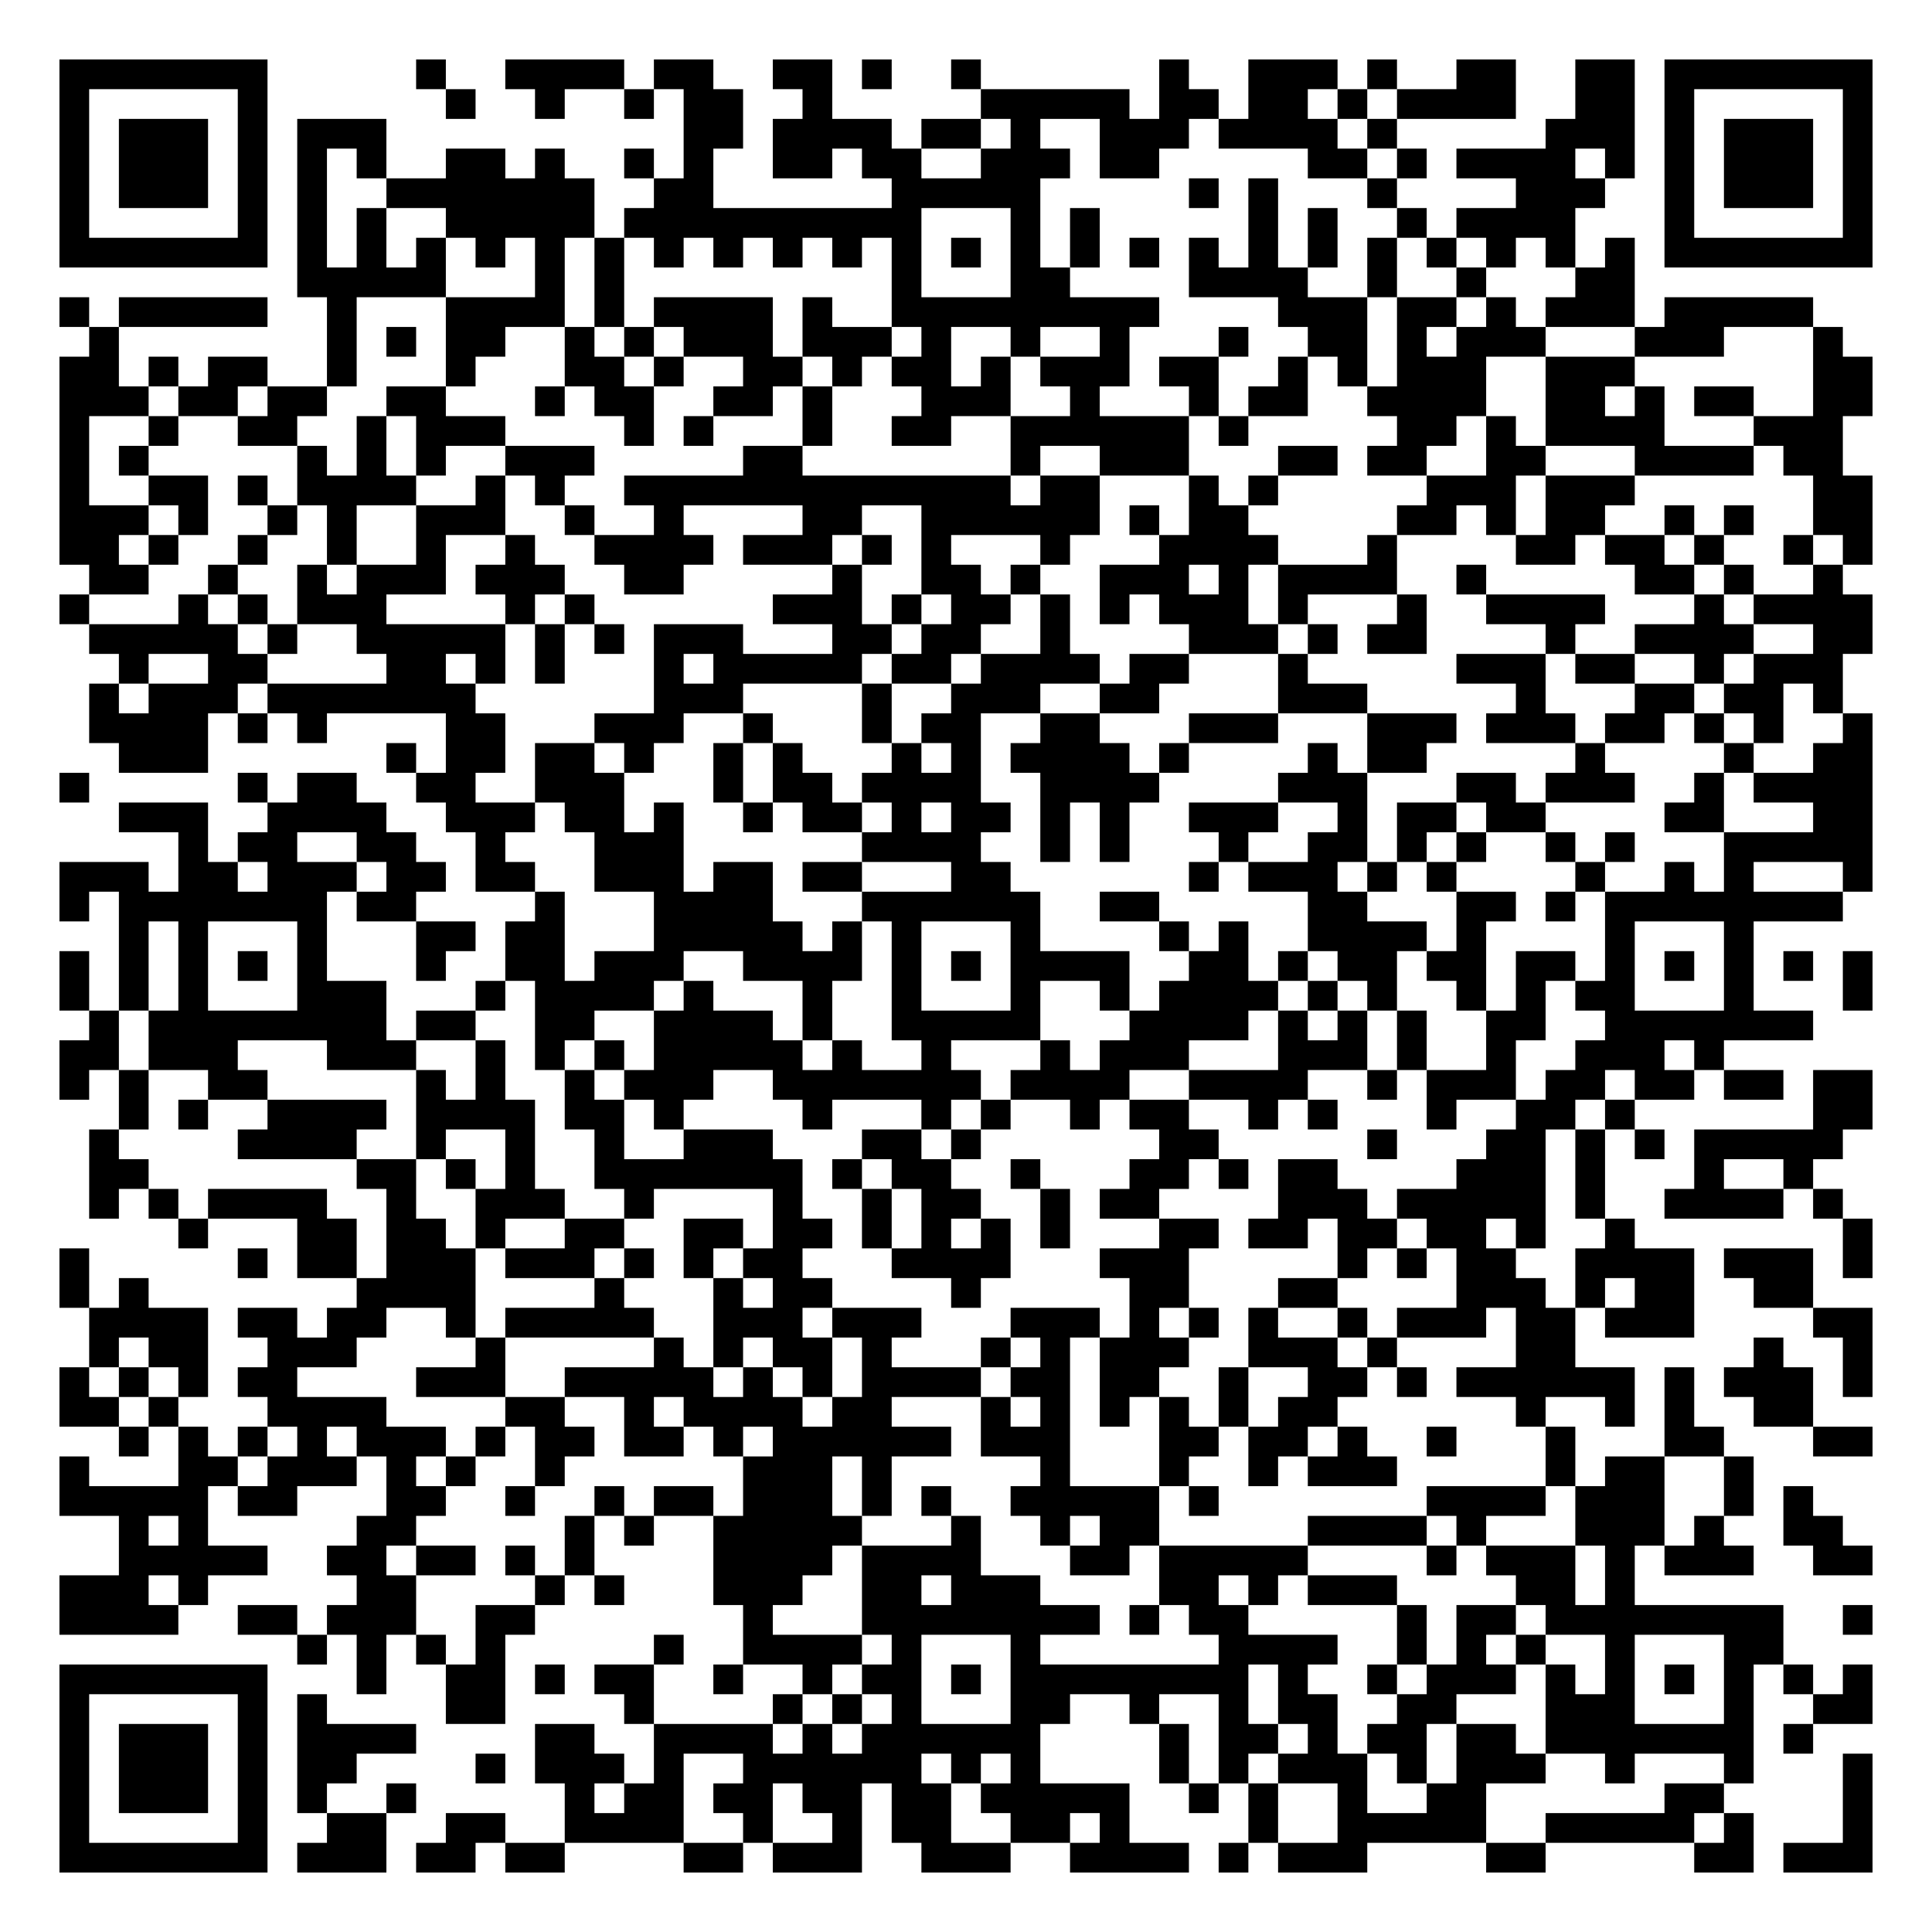
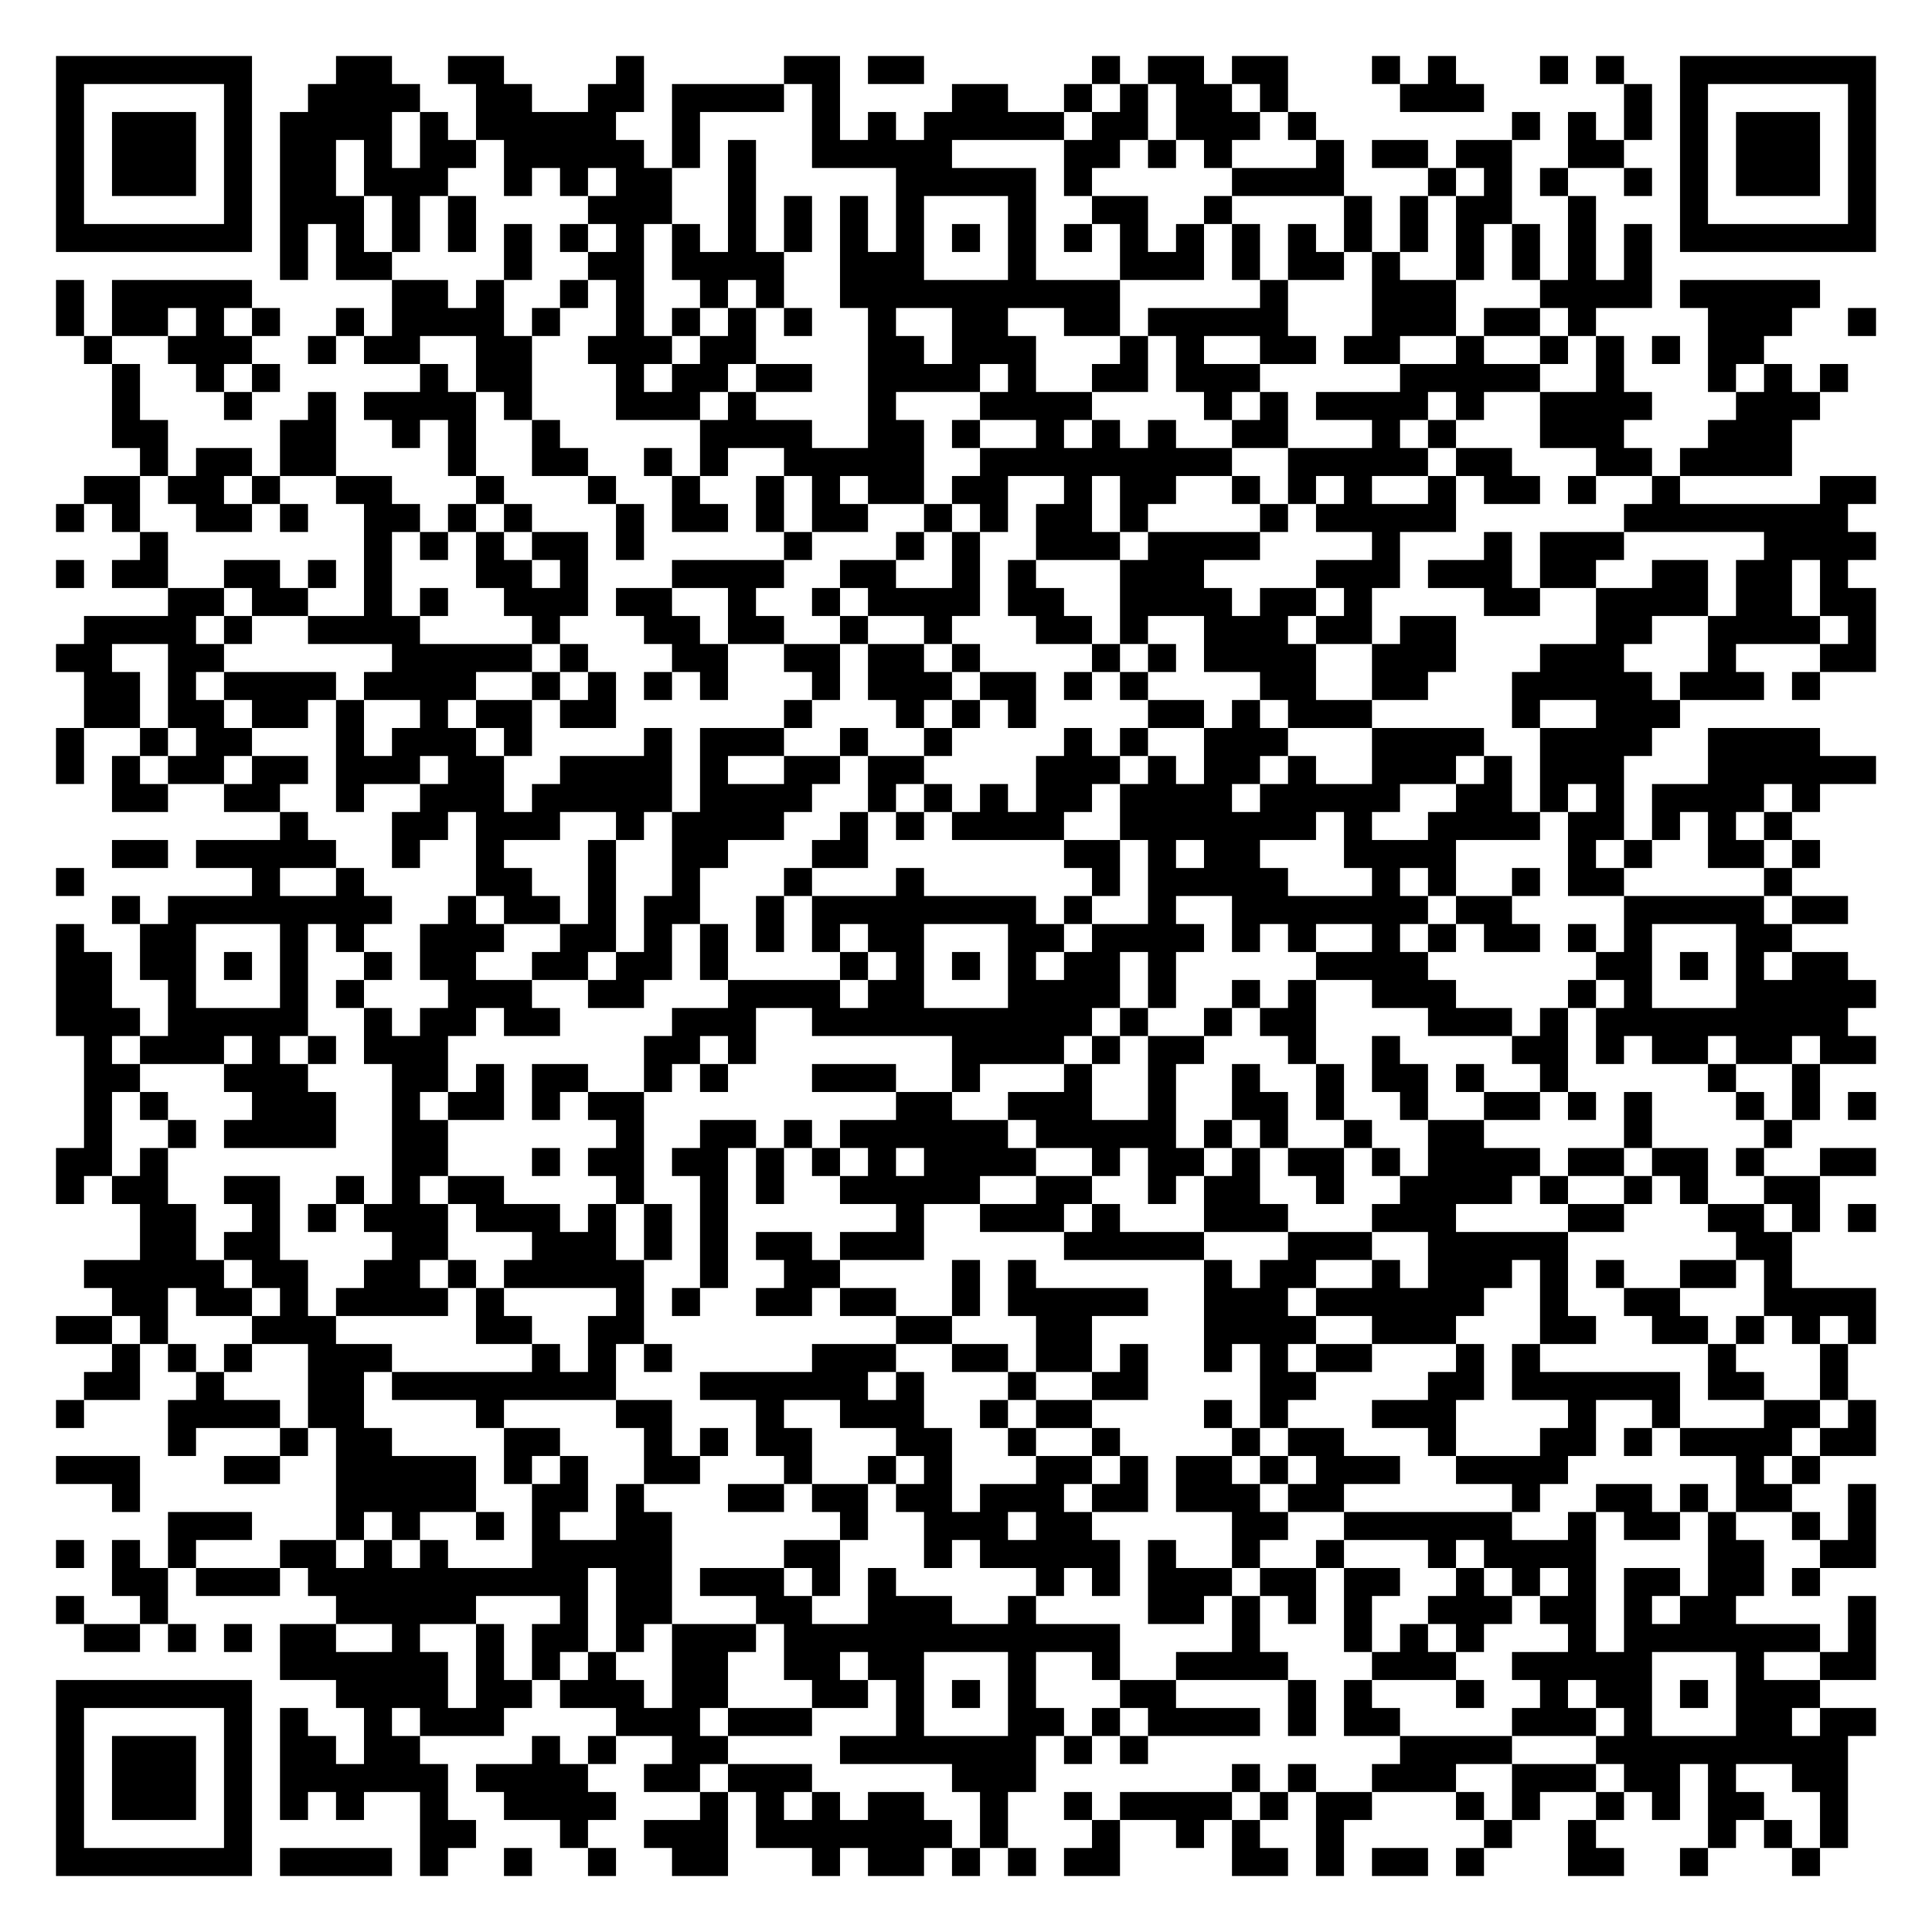
- <svg xmlns="http://www.w3.org/2000/svg" width="260" height="260" class="segno">
+ <svg xmlns="http://www.w3.org/2000/svg" width="276" height="276" class="segno">
  <g transform="scale(4)">
-     <path fill="#fff" d="M0 0h65v65h-65z" />
-     <path class="qrline" stroke="#000" d="M2 2.5h7m5 0h1m2 0h4m1 0h2m2 0h2m1 0h1m2 0h1m6 0h1m2 0h3m1 0h1m2 0h2m2 0h2m1 0h7m-61 1h1m5 0h1m6 0h1m2 0h1m2 0h1m1 0h2m2 0h1m5 0h5m1 0h2m1 0h2m1 0h1m1 0h4m2 0h2m1 0h1m5 0h1m-61 1h1m1 0h3m1 0h1m1 0h3m10 0h2m1 0h4m1 0h2m1 0h1m2 0h3m1 0h4m1 0h1m5 0h3m1 0h1m1 0h3m1 0h1m-61 1h1m1 0h3m1 0h1m1 0h1m1 0h1m2 0h2m1 0h1m2 0h1m1 0h1m2 0h2m1 0h2m2 0h3m1 0h2m5 0h2m1 0h1m1 0h4m1 0h1m1 0h1m1 0h3m1 0h1m-61 1h1m1 0h3m1 0h1m1 0h1m2 0h7m2 0h2m6 0h5m5 0h1m1 0h1m3 0h1m4 0h3m2 0h1m1 0h3m1 0h1m-61 1h1m5 0h1m1 0h1m1 0h1m2 0h5m1 0h10m3 0h1m1 0h1m5 0h1m1 0h1m2 0h1m1 0h4m3 0h1m5 0h1m-61 1h7m1 0h1m1 0h1m1 0h1m1 0h1m1 0h1m1 0h1m1 0h1m1 0h1m1 0h1m1 0h1m1 0h1m1 0h1m1 0h1m1 0h1m1 0h1m1 0h1m1 0h1m1 0h1m1 0h1m1 0h1m1 0h1m1 0h1m1 0h1m1 0h7m-53 1h5m3 0h1m1 0h1m9 0h1m3 0h2m4 0h4m2 0h1m2 0h1m3 0h2m-53 1h1m1 0h5m2 0h1m3 0h4m1 0h1m1 0h4m1 0h1m2 0h9m4 0h3m1 0h2m1 0h1m1 0h3m1 0h5m-58 1h1m7 0h1m1 0h1m1 0h2m2 0h1m1 0h1m1 0h3m1 0h3m1 0h1m2 0h1m2 0h1m3 0h1m2 0h2m1 0h1m1 0h3m3 0h3m3 0h1m-60 1h2m1 0h1m1 0h2m2 0h1m3 0h1m3 0h2m1 0h1m2 0h2m1 0h1m1 0h2m1 0h1m1 0h3m1 0h2m2 0h1m1 0h1m1 0h3m2 0h3m6 0h2m-61 1h3m1 0h2m1 0h2m2 0h2m3 0h1m1 0h2m2 0h2m1 0h1m3 0h3m2 0h1m3 0h1m1 0h2m2 0h4m2 0h2m1 0h1m1 0h2m2 0h2m-61 1h1m2 0h1m2 0h2m2 0h1m1 0h3m4 0h1m1 0h1m3 0h1m2 0h2m2 0h6m1 0h1m5 0h2m1 0h1m1 0h4m3 0h3m-60 1h1m1 0h1m5 0h1m1 0h1m1 0h1m2 0h3m5 0h2m7 0h1m2 0h3m3 0h2m1 0h2m2 0h2m3 0h4m1 0h2m-60 1h1m2 0h2m1 0h1m1 0h4m2 0h1m1 0h1m2 0h13m1 0h2m3 0h1m1 0h1m5 0h3m1 0h3m6 0h2m-61 1h3m1 0h1m2 0h1m1 0h1m2 0h3m2 0h1m2 0h1m4 0h2m2 0h6m1 0h1m1 0h2m5 0h2m1 0h1m1 0h2m2 0h1m1 0h1m2 0h2m-61 1h2m1 0h1m2 0h1m2 0h1m2 0h1m2 0h1m2 0h4m1 0h3m1 0h1m1 0h1m3 0h1m3 0h4m3 0h1m4 0h2m1 0h2m1 0h1m2 0h1m1 0h1m-60 1h2m2 0h1m2 0h1m1 0h3m1 0h3m2 0h2m5 0h1m2 0h2m1 0h1m2 0h3m1 0h1m1 0h4m2 0h1m5 0h2m1 0h1m2 0h1m-60 1h1m3 0h1m1 0h1m1 0h3m4 0h1m1 0h1m6 0h3m1 0h1m1 0h2m1 0h1m1 0h1m1 0h3m1 0h1m3 0h1m2 0h4m3 0h1m1 0h4m-60 1h5m1 0h1m2 0h5m1 0h1m1 0h1m1 0h3m3 0h2m1 0h2m2 0h1m4 0h3m1 0h1m1 0h2m4 0h1m2 0h4m2 0h2m-59 1h1m2 0h2m4 0h2m1 0h1m1 0h1m3 0h1m1 0h5m1 0h2m1 0h4m1 0h2m3 0h1m5 0h3m1 0h2m2 0h1m1 0h3m-59 1h1m1 0h3m1 0h7m6 0h3m4 0h1m2 0h3m2 0h2m4 0h3m5 0h1m3 0h2m1 0h2m1 0h1m-59 1h4m1 0h1m1 0h1m4 0h2m3 0h3m2 0h1m3 0h1m1 0h2m2 0h2m3 0h3m3 0h3m1 0h3m1 0h2m1 0h1m1 0h1m2 0h1m-59 1h3m6 0h1m1 0h2m1 0h2m1 0h1m2 0h1m1 0h1m3 0h1m1 0h1m1 0h4m1 0h1m4 0h1m1 0h2m5 0h1m4 0h1m2 0h2m-61 1h1m5 0h1m1 0h2m2 0h2m2 0h3m3 0h1m1 0h2m1 0h4m2 0h4m4 0h3m3 0h2m1 0h3m2 0h1m1 0h4m-59 1h3m2 0h4m2 0h3m1 0h2m1 0h1m2 0h1m1 0h2m1 0h1m1 0h2m1 0h1m1 0h1m2 0h3m2 0h1m1 0h2m1 0h2m4 0h2m3 0h2m-57 1h1m1 0h2m2 0h2m2 0h1m3 0h3m6 0h4m2 0h1m1 0h1m3 0h1m2 0h2m1 0h1m1 0h1m2 0h1m1 0h1m3 0h5m-61 1h3m1 0h2m1 0h3m1 0h2m1 0h2m2 0h3m1 0h2m1 0h2m3 0h2m6 0h1m1 0h3m1 0h1m1 0h1m4 0h1m2 0h1m1 0h1m3 0h1m-61 1h1m1 0h7m1 0h2m4 0h1m3 0h4m3 0h6m2 0h2m5 0h2m3 0h2m1 0h1m1 0h8m-58 1h1m1 0h1m3 0h1m3 0h2m1 0h2m3 0h5m1 0h1m1 0h1m3 0h1m4 0h1m1 0h1m2 0h4m1 0h1m4 0h1m3 0h1m-57 1h1m1 0h1m1 0h1m1 0h1m1 0h1m3 0h1m2 0h2m1 0h3m2 0h4m1 0h1m1 0h1m1 0h4m2 0h2m1 0h1m1 0h2m1 0h2m1 0h2m1 0h1m1 0h1m1 0h1m1 0h1m1 0h1m-61 1h1m1 0h1m1 0h1m3 0h3m3 0h1m1 0h4m1 0h1m3 0h1m2 0h1m3 0h1m2 0h1m1 0h4m1 0h1m1 0h1m2 0h1m1 0h1m1 0h2m3 0h1m3 0h1m-60 1h1m1 0h8m1 0h2m2 0h2m2 0h4m1 0h1m2 0h5m3 0h4m1 0h1m1 0h1m1 0h1m2 0h2m2 0h7m-59 1h2m1 0h3m3 0h3m2 0h1m1 0h1m1 0h1m1 0h5m1 0h1m2 0h1m3 0h1m1 0h3m3 0h3m1 0h1m2 0h1m2 0h3m1 0h1m-56 1h1m1 0h1m2 0h2m5 0h1m1 0h1m2 0h1m1 0h3m2 0h7m1 0h4m2 0h4m2 0h1m1 0h3m1 0h2m1 0h2m1 0h2m1 0h2m-59 1h1m1 0h1m2 0h4m1 0h4m1 0h2m1 0h1m4 0h1m3 0h1m1 0h1m2 0h1m1 0h2m2 0h1m1 0h1m3 0h1m2 0h2m1 0h1m6 0h2m-60 1h1m4 0h4m2 0h1m2 0h1m2 0h1m2 0h3m3 0h2m1 0h1m6 0h2m5 0h1m3 0h2m1 0h1m1 0h1m1 0h5m-59 1h2m7 0h2m1 0h1m1 0h1m2 0h7m1 0h1m1 0h2m2 0h1m3 0h2m1 0h1m1 0h2m4 0h3m1 0h1m3 0h1m2 0h1m-58 1h1m1 0h1m1 0h4m2 0h1m2 0h3m2 0h1m4 0h1m2 0h1m1 0h2m2 0h1m1 0h2m4 0h3m1 0h5m1 0h1m2 0h4m1 0h1m-56 1h1m3 0h2m1 0h2m1 0h1m2 0h2m2 0h2m1 0h2m1 0h1m1 0h1m1 0h1m1 0h1m3 0h2m1 0h2m1 0h2m1 0h2m1 0h1m2 0h1m7 0h1m-61 1h1m5 0h1m1 0h2m1 0h3m1 0h3m1 0h1m1 0h1m1 0h2m3 0h4m3 0h3m5 0h1m1 0h1m1 0h2m2 0h4m1 0h3m1 0h1m-61 1h1m1 0h1m7 0h4m4 0h1m3 0h1m1 0h2m4 0h1m5 0h2m3 0h2m4 0h3m1 0h1m1 0h2m2 0h2m-58 1h4m1 0h2m1 0h2m2 0h1m1 0h5m2 0h3m1 0h3m3 0h3m1 0h1m1 0h1m1 0h1m2 0h1m1 0h3m1 0h2m1 0h3m4 0h2m-60 1h1m1 0h2m2 0h3m4 0h1m5 0h1m1 0h1m1 0h2m1 0h1m3 0h1m1 0h1m1 0h3m2 0h3m1 0h1m4 0h2m6 0h1m2 0h1m-61 1h1m1 0h1m1 0h1m1 0h2m4 0h3m2 0h5m1 0h1m1 0h1m1 0h4m1 0h2m1 0h2m2 0h1m2 0h2m1 0h1m1 0h6m1 0h1m1 0h3m1 0h1m-61 1h2m1 0h1m3 0h4m4 0h2m2 0h1m1 0h4m1 0h2m3 0h1m1 0h1m1 0h1m1 0h1m1 0h1m1 0h2m6 0h1m2 0h1m1 0h1m2 0h2m-57 1h1m1 0h1m1 0h1m1 0h1m1 0h3m1 0h1m1 0h2m1 0h2m1 0h1m1 0h6m1 0h3m3 0h2m1 0h2m1 0h1m2 0h1m3 0h1m3 0h2m3 0h2m-61 1h1m3 0h2m1 0h3m1 0h1m1 0h1m2 0h1m6 0h3m1 0h1m5 0h1m3 0h1m2 0h1m1 0h3m5 0h1m1 0h2m2 0h1m-57 1h5m1 0h2m3 0h2m2 0h1m2 0h1m1 0h2m1 0h3m1 0h1m1 0h1m2 0h5m1 0h1m7 0h4m1 0h3m2 0h1m1 0h1m-57 1h1m1 0h1m5 0h2m5 0h1m1 0h1m2 0h5m3 0h1m2 0h1m1 0h2m5 0h4m1 0h1m3 0h3m1 0h1m2 0h2m-58 1h5m2 0h2m1 0h2m1 0h1m1 0h1m4 0h4m1 0h4m3 0h2m1 0h5m4 0h1m1 0h3m1 0h1m1 0h3m2 0h2m-61 1h3m1 0h1m5 0h2m4 0h1m1 0h1m3 0h3m2 0h2m1 0h3m4 0h2m1 0h1m1 0h3m4 0h2m1 0h1m-53 1h4m2 0h2m1 0h3m2 0h2m7 0h1m3 0h8m1 0h1m1 0h2m5 0h1m1 0h2m1 0h8m2 0h1m-53 1h1m1 0h1m1 0h1m1 0h1m5 0h1m2 0h4m1 0h1m3 0h1m6 0h4m2 0h1m1 0h1m1 0h1m2 0h1m3 0h2m-58 1h7m3 0h1m2 0h2m1 0h1m1 0h2m2 0h1m2 0h1m1 0h2m1 0h1m1 0h8m1 0h1m2 0h1m1 0h3m1 0h1m1 0h1m1 0h1m1 0h1m1 0h1m1 0h1m-61 1h1m5 0h1m1 0h1m4 0h2m4 0h1m4 0h1m1 0h1m1 0h1m3 0h2m2 0h1m2 0h1m1 0h2m2 0h2m3 0h3m3 0h1m2 0h2m-61 1h1m1 0h3m1 0h1m1 0h4m4 0h2m2 0h4m1 0h1m1 0h6m4 0h1m1 0h2m1 0h1m1 0h2m1 0h2m1 0h7m1 0h1m-59 1h1m1 0h3m1 0h1m1 0h2m4 0h1m1 0h3m1 0h1m2 0h6m1 0h1m1 0h1m4 0h1m1 0h1m1 0h3m1 0h1m1 0h3m2 0h1m3 0h1m3 0h1m-61 1h1m1 0h3m1 0h1m1 0h1m2 0h1m5 0h1m1 0h2m1 0h2m1 0h2m1 0h2m1 0h5m2 0h1m1 0h1m2 0h1m2 0h2m6 0h2m4 0h1m-61 1h1m5 0h1m2 0h2m2 0h2m2 0h4m2 0h1m2 0h1m1 0h2m2 0h2m1 0h1m4 0h1m2 0h5m2 0h5m1 0h1m3 0h1m-61 1h7m1 0h3m1 0h2m1 0h2m4 0h2m1 0h3m2 0h3m2 0h4m1 0h1m1 0h3m4 0h2m5 0h2m1 0h3" />
+     <path fill="#fff" d="M0 0h69v69h-69z" />
+     <path class="qrline" stroke="#000" d="M2 2.5h7m3 0h2m2 0h2m4 0h1m5 0h2m1 0h2m6 0h1m1 0h2m1 0h2m3 0h1m1 0h1m3 0h1m1 0h1m2 0h7m-65 1h1m5 0h1m2 0h4m2 0h2m2 0h2m1 0h4m1 0h1m4 0h2m2 0h1m1 0h1m1 0h2m1 0h1m4 0h3m5 0h1m1 0h1m5 0h1m-65 1h1m1 0h3m1 0h1m1 0h4m1 0h1m1 0h5m2 0h1m4 0h1m1 0h1m1 0h5m1 0h2m1 0h3m1 0h1m7 0h1m1 0h1m1 0h1m1 0h1m1 0h3m1 0h1m-65 1h1m1 0h3m1 0h1m1 0h2m1 0h1m1 0h2m1 0h5m1 0h1m1 0h1m2 0h5m4 0h2m1 0h1m1 0h1m3 0h1m1 0h2m1 0h2m2 0h2m2 0h1m1 0h3m1 0h1m-65 1h1m1 0h3m1 0h1m1 0h2m1 0h3m2 0h1m1 0h1m1 0h2m2 0h1m5 0h5m1 0h1m5 0h4m3 0h1m1 0h1m1 0h1m2 0h1m1 0h1m1 0h3m1 0h1m-65 1h1m5 0h1m1 0h3m1 0h1m1 0h1m4 0h3m2 0h1m1 0h1m1 0h1m1 0h1m3 0h1m2 0h2m2 0h1m4 0h1m1 0h1m1 0h2m2 0h1m3 0h1m5 0h1m-65 1h7m1 0h1m1 0h1m1 0h1m1 0h1m1 0h1m1 0h1m1 0h1m1 0h1m1 0h1m1 0h1m1 0h1m1 0h1m1 0h1m1 0h1m1 0h1m1 0h1m1 0h1m1 0h1m1 0h1m1 0h1m1 0h1m1 0h1m1 0h1m1 0h1m1 0h1m1 0h7m-57 1h1m1 0h2m4 0h1m2 0h2m1 0h4m2 0h3m3 0h1m3 0h3m1 0h1m1 0h2m1 0h1m2 0h1m1 0h1m1 0h1m1 0h1m-57 1h1m1 0h5m5 0h2m1 0h1m2 0h1m1 0h1m2 0h1m1 0h1m2 0h10m5 0h1m3 0h3m3 0h4m1 0h5m-63 1h1m1 0h2m1 0h1m1 0h1m2 0h1m1 0h4m1 0h1m2 0h1m1 0h1m1 0h1m1 0h1m2 0h1m2 0h2m2 0h2m1 0h5m3 0h3m1 0h2m1 0h1m4 0h3m2 0h1m-64 1h1m2 0h3m2 0h1m1 0h2m2 0h2m2 0h3m1 0h2m4 0h2m1 0h3m3 0h1m1 0h1m2 0h2m1 0h2m2 0h1m2 0h1m1 0h1m1 0h1m1 0h2m-59 1h1m2 0h1m1 0h1m5 0h1m1 0h2m3 0h1m1 0h2m1 0h2m2 0h4m1 0h1m2 0h2m1 0h3m5 0h5m2 0h1m3 0h1m1 0h1m1 0h1m-62 1h1m3 0h1m2 0h1m1 0h4m1 0h1m3 0h3m1 0h1m4 0h1m3 0h4m4 0h1m1 0h1m1 0h4m1 0h1m2 0h4m3 0h3m-61 1h2m4 0h2m2 0h1m1 0h1m2 0h1m5 0h4m2 0h2m1 0h1m2 0h1m1 0h1m1 0h1m2 0h2m3 0h1m1 0h1m3 0h3m3 0h3m-59 1h1m1 0h2m1 0h2m4 0h1m2 0h2m2 0h1m1 0h1m2 0h5m2 0h9m2 0h5m1 0h2m3 0h2m1 0h4m-61 1h2m1 0h2m1 0h1m2 0h2m3 0h1m3 0h1m2 0h1m2 0h1m1 0h1m1 0h2m1 0h2m2 0h1m1 0h2m2 0h1m1 0h1m1 0h1m2 0h1m1 0h2m1 0h1m2 0h1m5 0h2m-65 1h1m1 0h1m2 0h2m1 0h1m2 0h2m1 0h1m1 0h1m3 0h1m1 0h2m1 0h1m1 0h2m2 0h1m1 0h1m1 0h2m1 0h1m4 0h1m1 0h5m6 0h8m-61 1h1m7 0h1m1 0h1m1 0h1m1 0h2m1 0h1m5 0h1m3 0h1m1 0h1m2 0h3m1 0h4m4 0h1m3 0h1m1 0h3m5 0h4m-65 1h1m1 0h2m2 0h2m1 0h1m1 0h1m3 0h2m1 0h1m3 0h4m2 0h2m2 0h1m1 0h1m3 0h3m4 0h3m1 0h3m1 0h2m2 0h2m1 0h2m1 0h1m-60 1h2m1 0h2m2 0h1m1 0h1m2 0h3m1 0h2m2 0h1m2 0h1m1 0h4m1 0h2m2 0h4m1 0h2m1 0h1m4 0h2m2 0h4m1 0h2m1 0h2m-64 1h4m1 0h1m2 0h4m4 0h1m3 0h2m1 0h2m2 0h1m2 0h1m3 0h2m1 0h1m2 0h3m1 0h2m1 0h2m5 0h2m2 0h4m1 0h1m-65 1h2m2 0h2m6 0h5m1 0h1m3 0h2m2 0h2m1 0h2m1 0h1m4 0h1m1 0h1m1 0h4m2 0h3m3 0h3m3 0h1m3 0h2m-64 1h2m1 0h1m1 0h4m1 0h4m2 0h1m1 0h1m1 0h1m1 0h1m3 0h1m1 0h3m1 0h2m1 0h1m1 0h1m4 0h2m2 0h2m3 0h5m1 0h3m1 0h1m-62 1h2m1 0h2m1 0h2m1 0h1m2 0h1m1 0h2m1 0h2m6 0h1m3 0h1m1 0h1m1 0h1m4 0h2m1 0h1m1 0h3m5 0h1m2 0h3m-58 1h1m2 0h1m1 0h2m3 0h1m1 0h3m1 0h1m4 0h1m1 0h3m2 0h1m2 0h1m4 0h1m1 0h1m2 0h3m3 0h4m2 0h4m2 0h4m-63 1h1m1 0h1m1 0h2m1 0h2m1 0h3m1 0h2m2 0h4m1 0h1m2 0h2m1 0h2m4 0h3m1 0h1m1 0h2m1 0h1m2 0h3m1 0h1m1 0h3m3 0h6m-63 1h2m2 0h2m2 0h1m2 0h3m1 0h5m1 0h4m2 0h1m1 0h1m1 0h1m1 0h2m1 0h4m1 0h5m2 0h2m1 0h1m1 0h1m1 0h4m1 0h1m-55 1h1m3 0h2m1 0h3m2 0h1m1 0h4m2 0h1m1 0h1m1 0h4m2 0h7m1 0h1m2 0h4m1 0h2m1 0h1m1 0h1m1 0h1m-60 1h2m1 0h5m2 0h1m2 0h1m3 0h1m2 0h2m3 0h2m7 0h2m1 0h1m1 0h2m3 0h4m4 0h1m1 0h1m2 0h2m1 0h1m-63 1h1m6 0h1m2 0h1m4 0h2m2 0h1m2 0h1m3 0h1m3 0h1m6 0h1m1 0h5m3 0h1m1 0h1m2 0h1m1 0h2m5 0h1m-60 1h1m1 0h8m2 0h1m1 0h2m1 0h1m1 0h2m2 0h1m1 0h8m1 0h1m2 0h1m2 0h7m1 0h2m4 0h5m1 0h2m-64 1h1m2 0h2m3 0h1m1 0h1m2 0h3m2 0h2m1 0h1m1 0h1m1 0h1m1 0h1m1 0h2m3 0h2m1 0h4m1 0h1m1 0h1m2 0h1m1 0h1m1 0h2m1 0h1m1 0h1m3 0h2m-62 1h2m1 0h2m1 0h1m1 0h1m2 0h1m1 0h2m2 0h2m1 0h2m1 0h1m4 0h1m1 0h1m1 0h1m1 0h1m1 0h2m1 0h1m5 0h4m6 0h2m1 0h1m1 0h1m1 0h2m-64 1h2m2 0h1m3 0h1m1 0h1m3 0h3m2 0h2m3 0h4m1 0h2m3 0h4m1 0h1m2 0h1m1 0h1m2 0h3m4 0h1m1 0h1m3 0h5m-65 1h3m1 0h5m2 0h1m1 0h2m1 0h2m4 0h3m2 0h10m1 0h1m2 0h1m1 0h2m4 0h3m1 0h1m1 0h9m-63 1h1m1 0h3m1 0h1m1 0h1m1 0h3m7 0h2m1 0h1m7 0h4m1 0h1m1 0h2m3 0h1m2 0h1m4 0h2m1 0h1m1 0h2m1 0h2m1 0h2m-64 1h2m3 0h3m3 0h2m1 0h1m1 0h2m2 0h1m1 0h1m3 0h3m2 0h1m3 0h1m2 0h1m2 0h1m2 0h1m1 0h2m1 0h1m2 0h1m5 0h1m2 0h1m-62 1h1m1 0h1m3 0h3m2 0h1m1 0h2m1 0h1m1 0h2m9 0h2m2 0h3m2 0h1m2 0h2m1 0h1m2 0h1m2 0h2m1 0h1m1 0h1m3 0h1m1 0h1m1 0h1m-64 1h1m2 0h1m1 0h4m2 0h2m6 0h1m2 0h2m1 0h1m1 0h6m1 0h5m1 0h1m1 0h1m2 0h1m2 0h2m5 0h1m4 0h1m-62 1h2m1 0h1m8 0h2m3 0h1m1 0h2m1 0h2m1 0h1m1 0h1m1 0h1m1 0h4m2 0h1m1 0h2m1 0h1m1 0h2m1 0h1m1 0h4m1 0h2m1 0h2m1 0h1m2 0h2m-65 1h1m1 0h2m2 0h2m2 0h1m1 0h1m1 0h2m4 0h1m2 0h1m1 0h1m2 0h5m2 0h2m2 0h1m1 0h2m2 0h1m2 0h4m1 0h1m2 0h1m1 0h1m2 0h2m-60 1h2m2 0h1m1 0h1m1 0h3m1 0h3m1 0h1m1 0h1m1 0h1m6 0h1m2 0h3m1 0h1m3 0h3m3 0h3m4 0h2m3 0h2m1 0h1m1 0h1m-62 1h2m1 0h2m4 0h2m3 0h3m1 0h1m1 0h1m1 0h2m1 0h3m5 0h5m3 0h3m2 0h5m6 0h2m-61 1h5m1 0h2m2 0h2m1 0h1m1 0h5m2 0h1m2 0h2m4 0h1m1 0h1m6 0h1m1 0h2m2 0h1m1 0h3m1 0h1m1 0h1m2 0h2m1 0h1m-60 1h2m1 0h2m1 0h1m1 0h4m1 0h1m4 0h1m1 0h1m2 0h2m1 0h2m2 0h1m1 0h5m2 0h3m1 0h6m2 0h1m2 0h2m3 0h4m-65 1h2m1 0h1m3 0h3m5 0h2m2 0h2m9 0h2m3 0h2m4 0h4m2 0h3m3 0h2m2 0h2m1 0h1m1 0h1m1 0h1m-63 1h1m1 0h1m1 0h1m2 0h3m5 0h1m1 0h1m1 0h1m5 0h3m2 0h2m1 0h2m1 0h1m2 0h1m1 0h1m1 0h2m3 0h1m1 0h1m6 0h1m3 0h1m-63 1h2m2 0h1m3 0h2m1 0h8m3 0h6m1 0h1m3 0h1m2 0h2m4 0h2m4 0h2m1 0h6m1 0h2m2 0h1m-64 1h1m3 0h4m1 0h2m4 0h1m4 0h2m3 0h1m2 0h3m2 0h1m1 0h2m4 0h1m1 0h1m3 0h3m4 0h1m2 0h1m3 0h2m1 0h1m-61 1h1m3 0h1m1 0h2m4 0h2m3 0h1m1 0h1m1 0h2m3 0h2m2 0h1m2 0h1m4 0h1m1 0h2m3 0h1m3 0h2m1 0h1m1 0h4m1 0h2m-65 1h3m3 0h2m2 0h5m1 0h1m1 0h1m2 0h2m3 0h1m2 0h1m1 0h1m3 0h2m1 0h1m1 0h2m1 0h1m1 0h3m2 0h4m6 0h1m1 0h1m-61 1h1m7 0h5m2 0h2m1 0h1m3 0h2m1 0h2m1 0h2m1 0h3m1 0h2m1 0h3m1 0h2m6 0h1m2 0h2m1 0h1m1 0h2m2 0h1m-61 1h3m3 0h1m1 0h1m2 0h1m1 0h1m2 0h2m6 0h1m2 0h3m1 0h2m5 0h2m2 0h6m2 0h1m1 0h2m1 0h1m2 0h1m1 0h1m-65 1h1m1 0h1m1 0h1m3 0h2m1 0h1m1 0h1m3 0h5m4 0h2m3 0h1m1 0h5m1 0h1m2 0h1m2 0h1m3 0h1m1 0h4m4 0h2m2 0h2m-63 1h2m1 0h3m1 0h10m1 0h2m1 0h3m1 0h1m1 0h1m5 0h1m1 0h1m1 0h3m1 0h2m1 0h2m2 0h1m1 0h1m1 0h1m1 0h2m1 0h2m1 0h1m-63 1h1m2 0h1m6 0h5m3 0h1m1 0h2m3 0h2m2 0h3m2 0h1m4 0h2m1 0h1m1 0h1m1 0h1m2 0h3m1 0h2m1 0h1m1 0h2m4 0h1m-64 1h2m1 0h1m1 0h1m1 0h2m2 0h1m2 0h1m1 0h2m1 0h1m1 0h3m1 0h12m4 0h1m3 0h1m1 0h1m1 0h1m3 0h1m1 0h7m1 0h1m-57 1h6m1 0h1m1 0h1m1 0h1m2 0h2m2 0h2m1 0h2m3 0h1m2 0h1m2 0h4m3 0h3m2 0h5m3 0h1m2 0h2m-65 1h7m3 0h4m1 0h2m1 0h3m1 0h2m3 0h2m1 0h1m1 0h1m1 0h1m3 0h2m4 0h1m1 0h1m3 0h1m2 0h1m1 0h2m1 0h1m1 0h3m-63 1h1m5 0h1m1 0h1m2 0h1m1 0h3m4 0h3m1 0h3m3 0h1m3 0h2m1 0h1m1 0h4m1 0h1m1 0h2m4 0h3m1 0h1m3 0h2m1 0h2m-65 1h1m1 0h3m1 0h1m1 0h2m1 0h2m4 0h1m1 0h1m2 0h2m4 0h7m1 0h1m1 0h1m9 0h4m3 0h9m-64 1h1m1 0h3m1 0h1m1 0h6m1 0h4m2 0h2m1 0h3m5 0h3m7 0h1m1 0h1m2 0h3m2 0h3m1 0h2m1 0h1m2 0h2m-64 1h1m1 0h3m1 0h1m1 0h1m1 0h1m2 0h1m2 0h4m3 0h1m1 0h1m1 0h1m1 0h2m2 0h1m2 0h1m1 0h4m1 0h1m1 0h2m3 0h1m1 0h1m2 0h1m1 0h1m1 0h2m2 0h1m-64 1h1m5 0h1m6 0h2m3 0h1m2 0h3m1 0h7m1 0h1m3 0h1m2 0h1m1 0h1m2 0h1m5 0h1m2 0h1m4 0h1m1 0h1m1 0h1m-64 1h7m1 0h4m1 0h1m2 0h1m2 0h1m2 0h2m3 0h1m1 0h2m1 0h1m1 0h1m1 0h2m4 0h2m1 0h1m1 0h2m1 0h1m3 0h2m2 0h1m3 0h1" />
  </g>
</svg>
